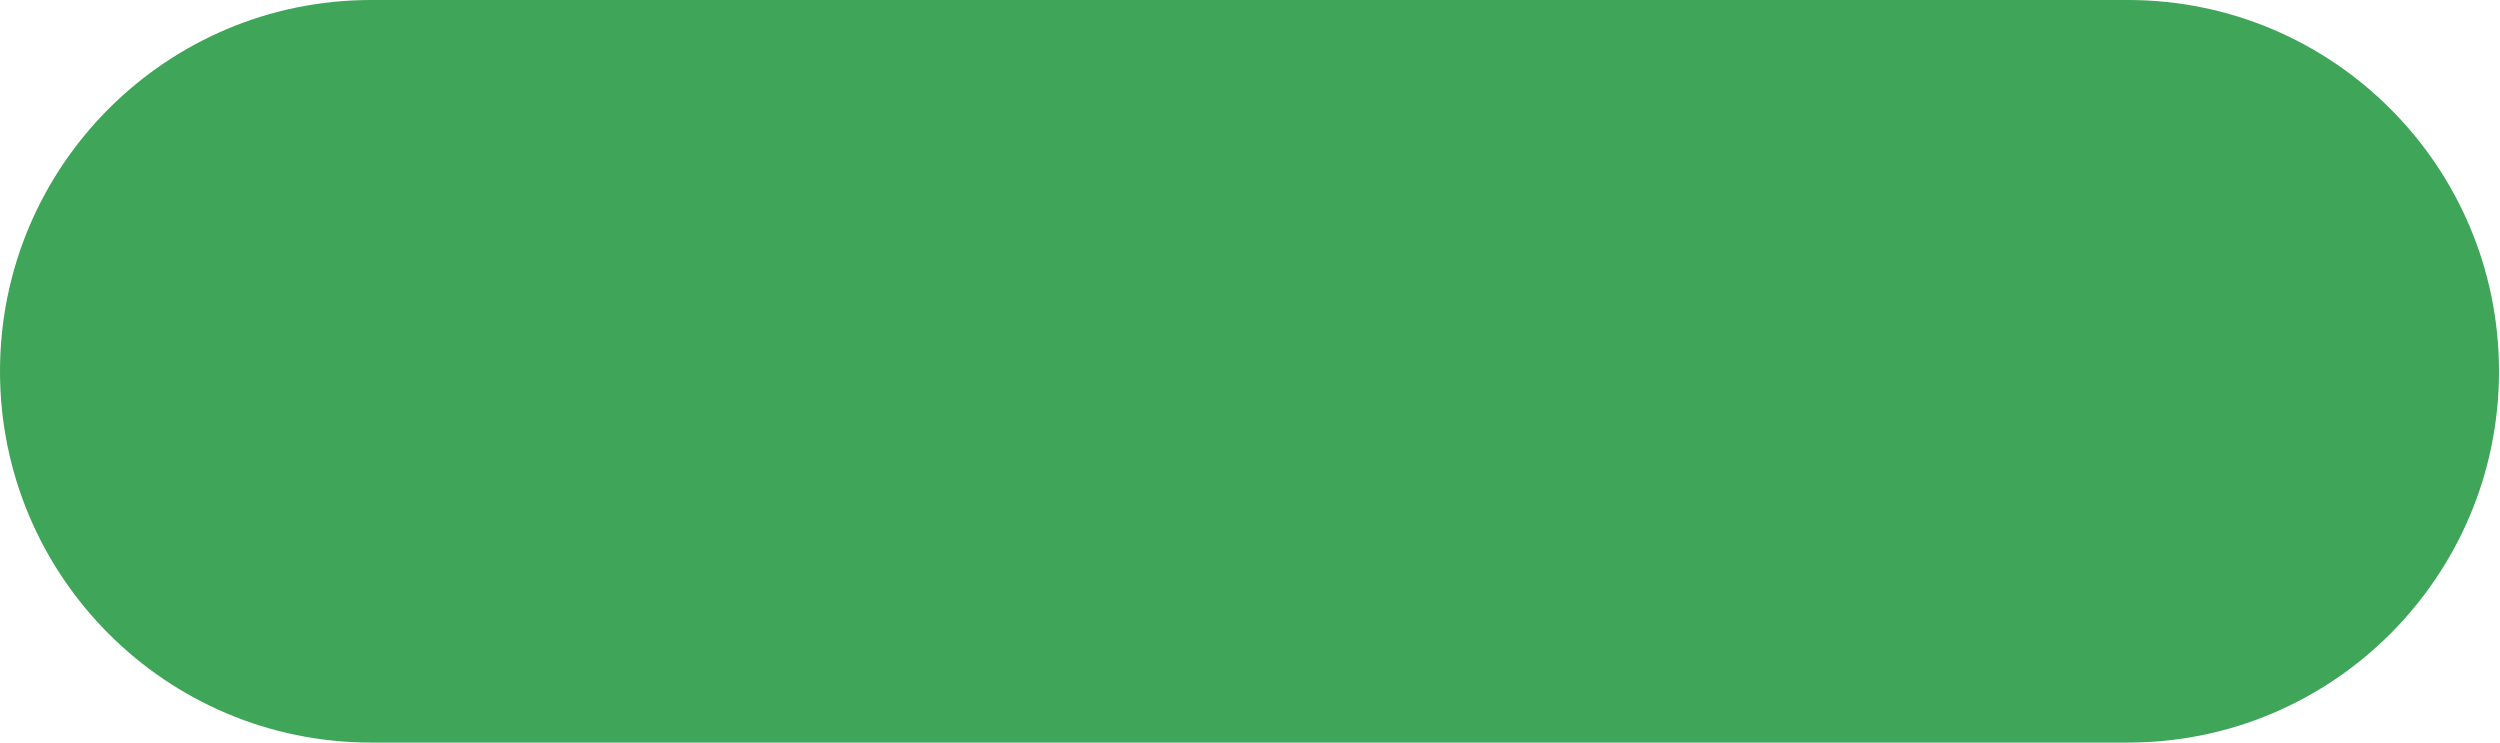
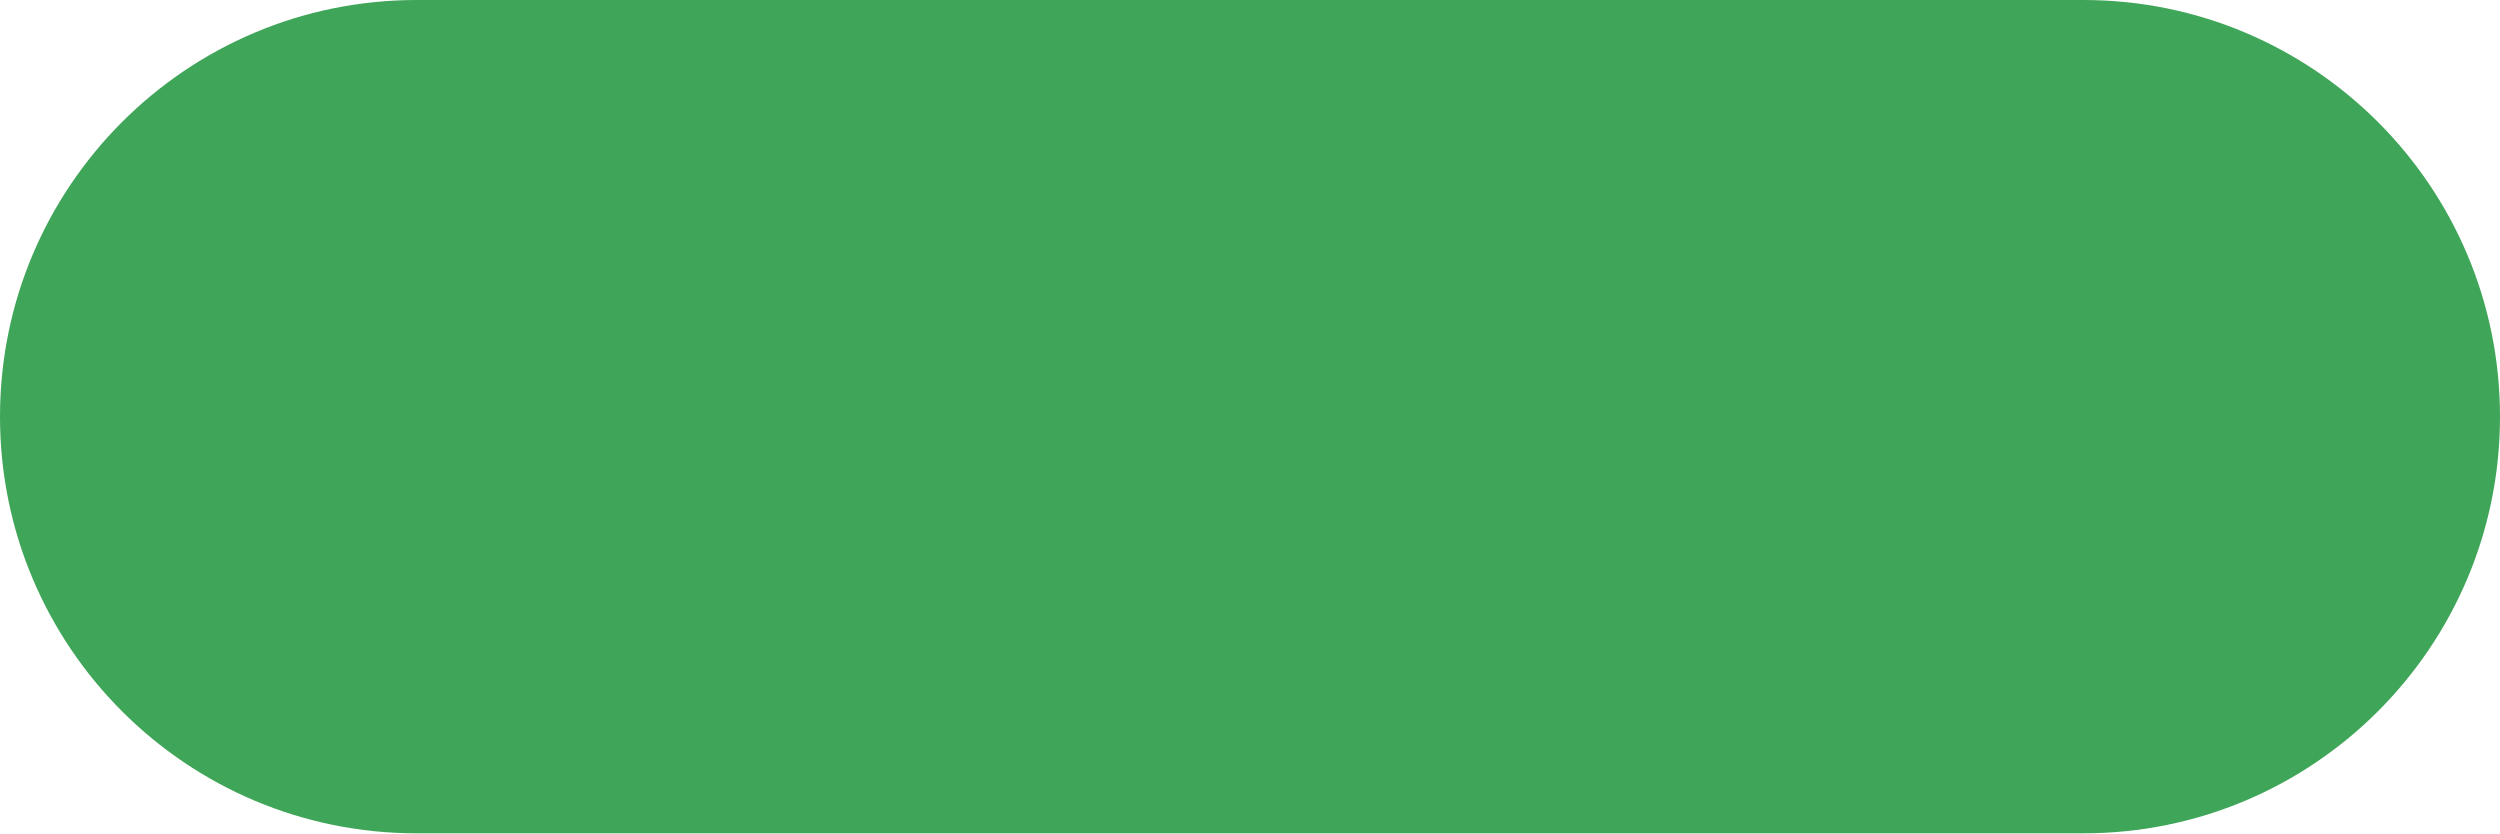
- <svg xmlns="http://www.w3.org/2000/svg" width="303" height="90" viewBox="0 0 303 90" fill="none">
-   <rect width="303" height="90" rx="45" fill="#3FA558" />
+ <svg xmlns="http://www.w3.org/2000/svg" width="270" height="90" viewBox="0 0 270 90" fill="none">
+   <rect width="270" height="90" rx="45" fill="#3FA558" />
</svg>
